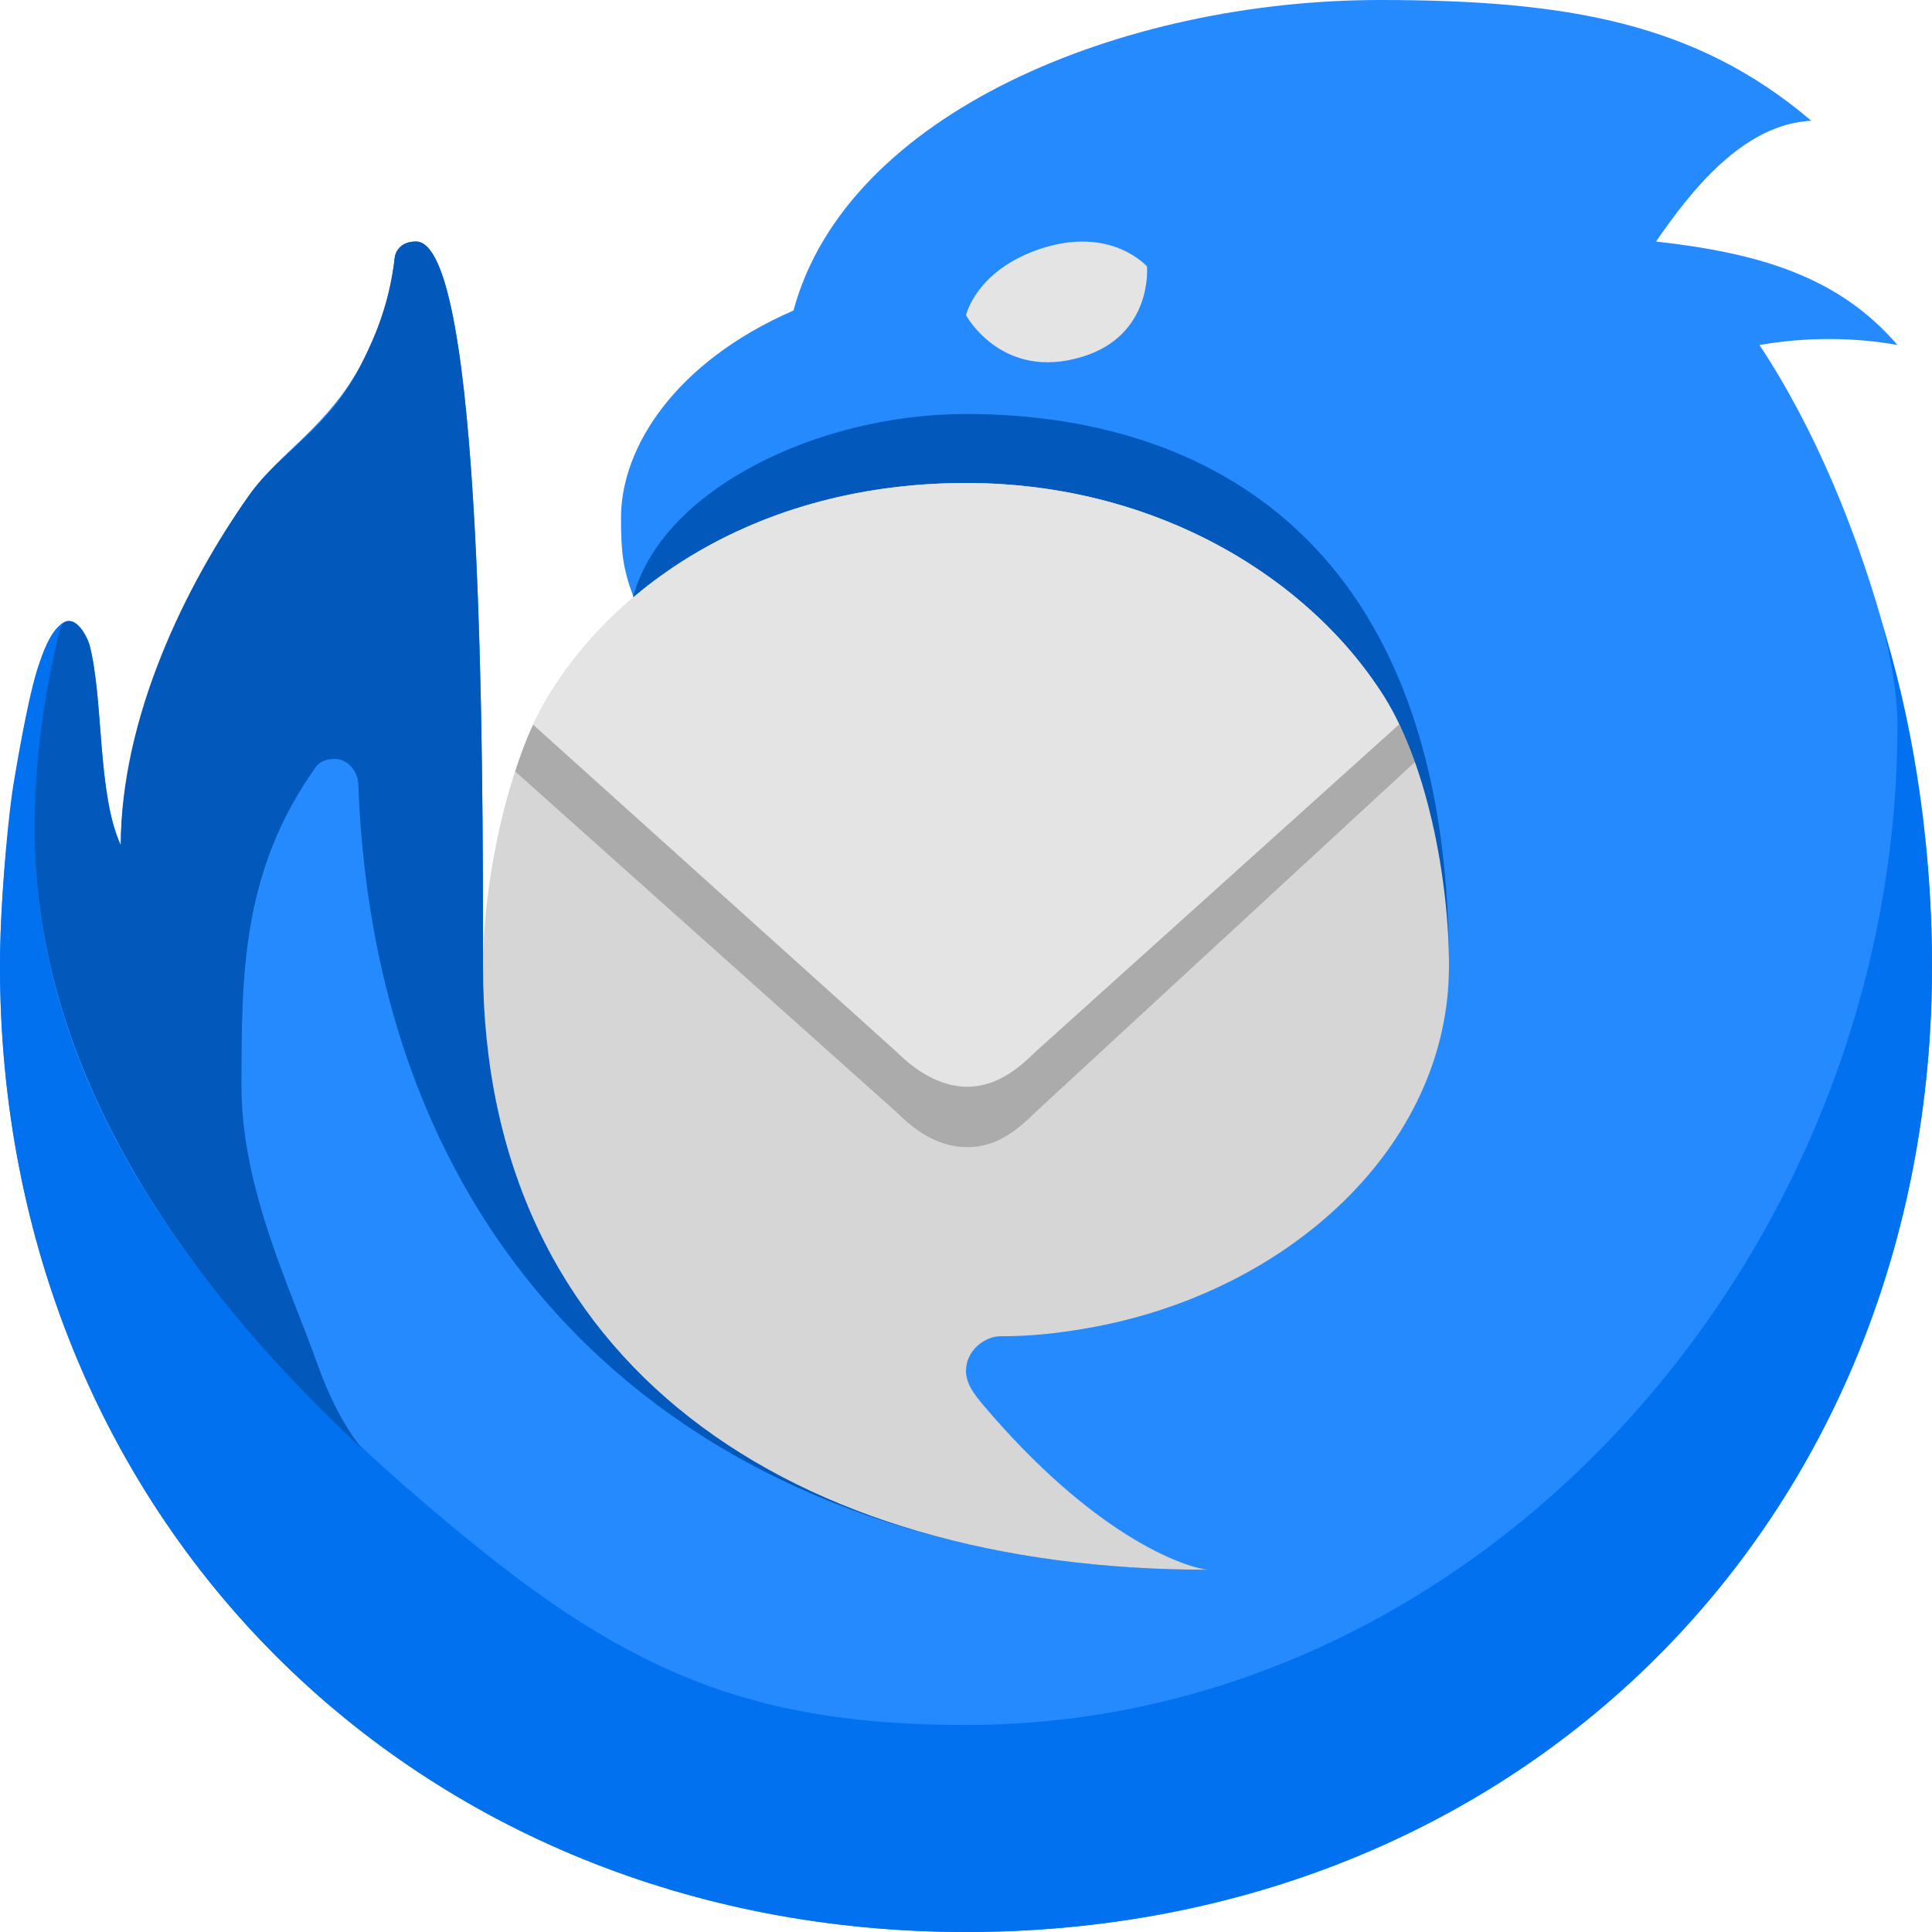
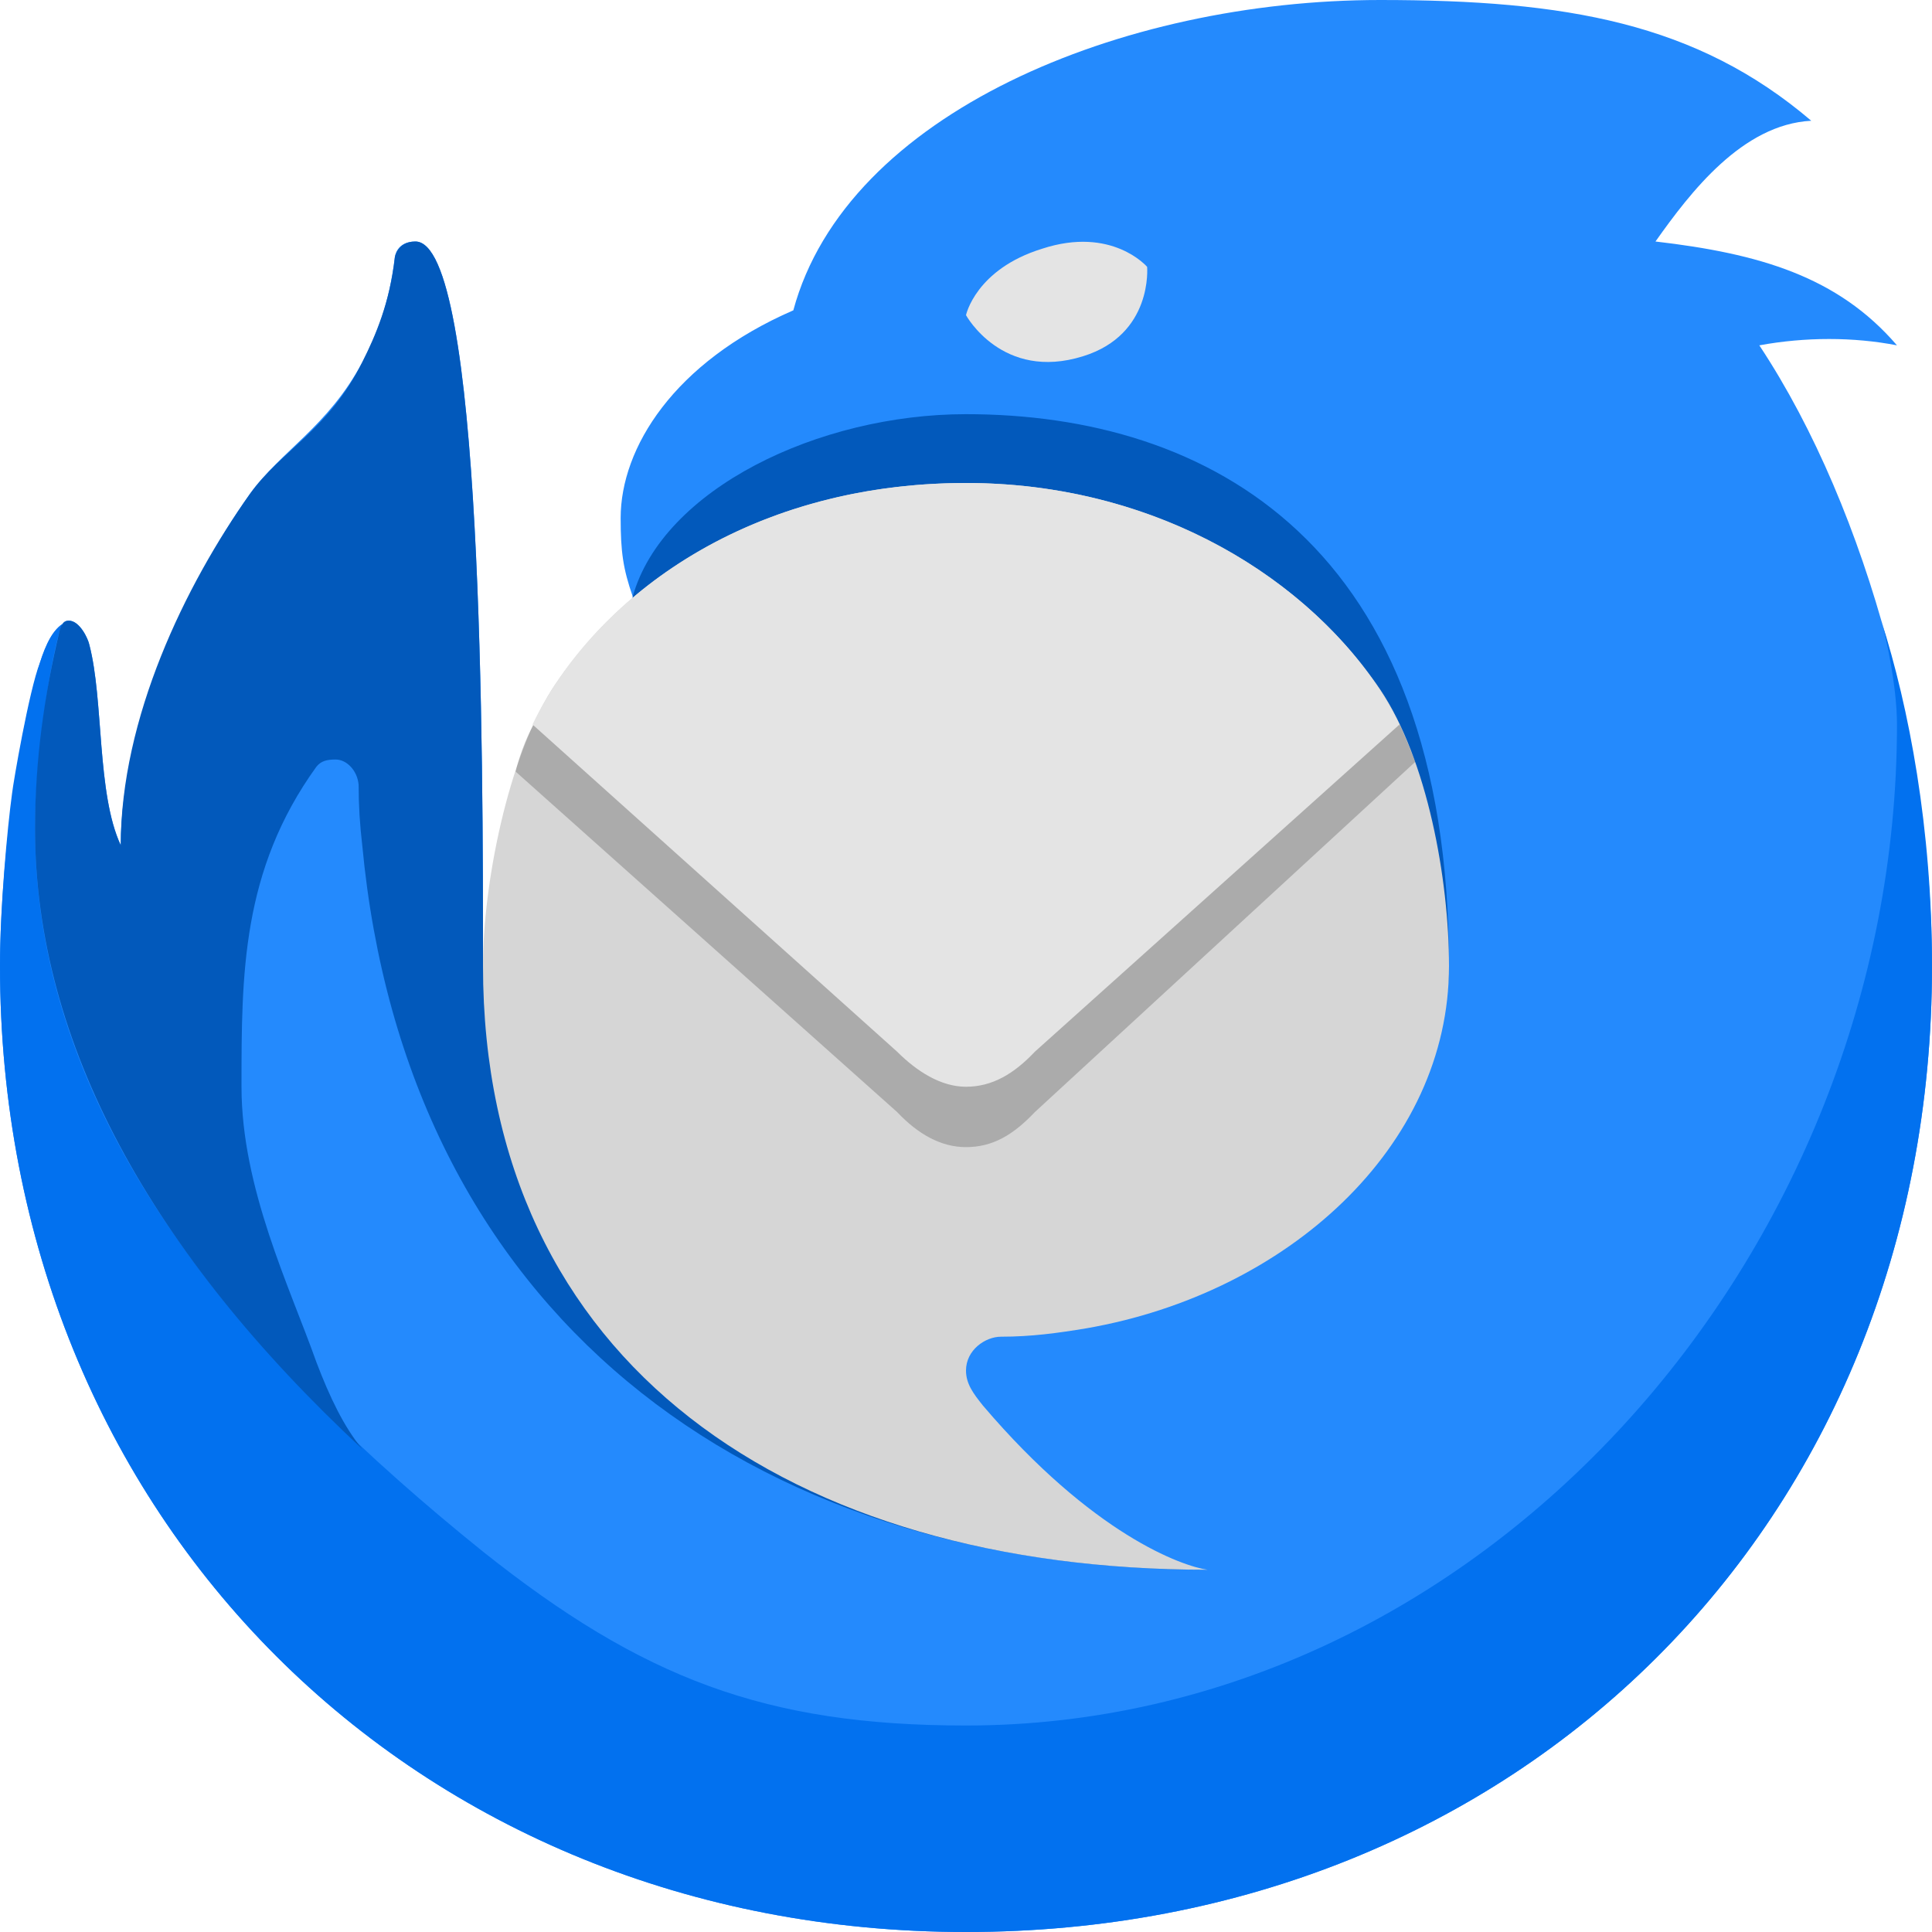
<svg xmlns="http://www.w3.org/2000/svg" width="16" height="16" version="1.1">
-   <path transform="matrix(.2857141 0 0 .2857141 -1.142856 -1.142856)" d="M 27,13 C 28.536,7.287 36.512,4 44,4 49.41,4 53.17,4.66 56.5,7.5 54.513,7.598 53,9.555 52,11 c 3,0.339 5.287,1.012 7,3 -1.292,-0.232 -2.673,-0.23 -4,0 3.222,4.875 5.009,12.076 5,18 C 60,48.153 48,60 32,60 16,60 4,48 4,32 4,29.484 4.407,25.692 5.15,23.2 5.313,22.689 5.539,22.225 5.84,22.045 5.895,22.013 5.948,21.999 6,22 c 0.311,0.004 0.551,0.521 0.598,0.708 0.409,1.602 0.216,4.297 0.902,5.792 0,-3.317 1.862,-7.54 3.74,-10.171 0.879,-1.23 2.287,-1.972 3.26,-3.829 0.415,-0.791 0.784,-1.656 0.944,-3.057 0,0 0.048,-0.443 0.61,-0.443 C 18,11 18,26 18,32 c 2.252,0.337 4.356,-10.711 4.356,-10.711 -0.303,-0.818 -0.356,-1.289 -0.356,-2.289 0,-2 1.537,-4.492 5,-6 z" style="fill:#248afd" />
-   <path transform="matrix(.2857141 0 0 .2857141 -1.142856 -1.142856)" d="M 58.528,22 C 58.636,22.33 59,23.845 59,25 59,40.404 46.893,54 32,54 26.182,54 22.606,52.664 18,48.973 11.335,43.632 5,36.692 5,28 5,26 5.451,23.335 5.708,22.331 5.778,22.059 5.871,22 6,22 5.953,22 5.879,22.02 5.84,22.045 5.528,22.248 5.343,22.665 5.15,23.2 4.832,24.011 4.393,26.688 4.349,27 4.206,28.018 4,30.305 4,32 4,48 16,60 32,60 48,60 60,48.153 60,32 60,28 59.329,24.519 58.528,22 Z" style="fill:#0271ef" />
-   <path transform="matrix(.2857141 0 0 .2857141 -1.142856 -1.142856)" d="m5.708 22.331c-0.415 1.774-0.708 3.684-0.708 5.669 0 6.251 3.408 12.322 9.5 18-0.518-0.64-0.96-1.502-1.322-2.52-0.772-2.17-2.178-5.042-2.178-7.98 0-3.253 0-6.259 2.167-9.287 0.147-0.164 0.303-0.214 0.558-0.214 0.314 0 0.647 0.317 0.662 0.737 0.021 0.599 0.059 1.187 0.113 1.764 1.254 13.451 11.076 21 24.5 21-4.485 0-16.372-6.213-6.492-8.135 5.164-1.005 13.492-3.365 13.492-9.365 0-12.302-7-16-14-16-4.287 0-8.801 2.181-9.644 5.289 0.398 1.343-3.299 10.869-4.356 10.711 0-6 0-21-1.945-21-0.543 0-0.61 0.443-0.61 0.443-0.151 1.325-0.561 2.285-0.944 3.057-0.972 1.961-2.361 2.571-3.259 3.829-1.879 2.631-3.741 6.5-3.741 10.171-0.685-1.496-0.492-4.19-0.902-5.792-0.046-0.18-0.295-0.708-0.598-0.708-0.168 0-0.251 0.155-0.292 0.331z" style="fill:#0259bb" />
-   <path transform="matrix(.2857141 0 0 .2857141 -1.142856 -1.142856)" d="m33 42.732c0.892 0 1.651-0.085 2.5-0.232 5.815-1.003 10.5-5.265 10.5-10.5 0-2.513-0.638-5.976-2-8-2.431-3.614-6.872-6-12-6-5.223 0-9.595 2.277-12 6-1.279 1.98-2 5.57-2 8 3e-3 11.588 9 17.5 21 17.5-0.75-0.091-3.331-1.029-6.495-4.768-0.286-0.337-0.505-0.634-0.505-1 0-0.588 0.546-1.001 1-1z" style="fill:#d6d6d6" />
-   <path transform="matrix(.2857141 0 0 .2857141 -1.142856 -1.142856)" d="m34 36.25c-0.647 0.647-1.236 1.014-2 1-0.741-0.013-1.386-0.386-2-1l-11.069-9.891c0.096-0.314 0.308-0.924 0.524-1.359h25.096c0.198 0.344 0.324 0.719 0.461 1.088z" style="opacity:.2" />
-   <path transform="matrix(.2857141 0 0 .2857141 -1.142856 -1.142856)" d="m34 34.5c-0.6 0.6-1.236 1.014-2 1-0.741-0.013-1.444-0.444-2-1l-10.553-9.5c1.666-3.497 6.038-7 12.553-7 6.243 0 10.895 3.54 12.551 7z" style="fill:#e4e4e4" />
-   <path d="m8.965 2.954c0.585-0.18 0.534-0.747 0.534-0.747s-0.293-0.337-0.872-0.15c-0.542 0.175-0.627 0.553-0.627 0.553s0.296 0.55 0.965 0.344z" style="fill:#e4e4e4" />
+   <path style="fill:#248afd" d="M 6.57,2.57 C 7.01,0.94 9.29,-0 11.43,-0 12.97,-0 14.05,0.19 15,1 14.43,1.03 14,1.59 13.71,2 14.57,2.1 15.22,2.29 15.71,2.86 15.35,2.79 14.95,2.79 14.57,2.86 15.49,4.25 16,6.31 16,8 16,12.62 12.57,16 8,16 3.43,16 -0,12.57 -0,8 -0,7.28 0.12,6.2 0.33,5.49 0.38,5.34 0.44,5.21 0.53,5.16 0.54,5.15 0.56,5.14 0.57,5.14 0.66,5.14 0.73,5.29 0.74,5.34 0.86,5.8 0.8,6.57 1,7 1,6.05 1.53,4.85 2.07,4.09 2.32,3.74 2.72,3.53 3,3 3.12,2.77 3.22,2.53 3.27,2.13 3.27,2.13 3.28,2 3.44,2 4,2 4,6.29 4,8 4.64,8.1 5.24,4.94 5.24,4.94 5.16,4.71 5.14,4.57 5.14,4.29 5.14,3.71 5.58,3 6.57,2.57 Z" />
+   <path style="fill:#0271ef" d="M 15.58,5.14 C 15.61,5.24 15.71,5.67 15.71,6 15.71,10.4 12.26,14.29 8,14.29 6.34,14.29 5.32,13.9 4,12.85 2.1,11.32 0.29,9.34 0.29,6.86 0.29,6.29 0.41,5.52 0.49,5.24 0.51,5.16 0.53,5.14 0.57,5.14 0.56,5.14 0.54,5.15 0.53,5.16 0.44,5.21 0.38,5.33 0.33,5.49 0.24,5.72 0.11,6.48 0.1,6.57 0.06,6.86 -0,7.52 -0,8 -0,12.57 3.43,16 8,16 12.57,16 16,12.62 16,8 16,6.86 15.81,5.86 15.58,5.14 Z" />
+   <path style="fill:#0259bb" d="M 0.49,5.24 C 0.37,5.74 0.29,6.29 0.29,6.86 0.29,8.64 1.26,10.38 3,12 2.85,11.82 2.73,11.57 2.62,11.28 2.4,10.66 2,9.84 2,9 2,8.07 2,7.21 2.62,6.35 2.66,6.3 2.71,6.29 2.78,6.29 2.87,6.29 2.96,6.38 2.97,6.5 2.97,6.67 2.98,6.83 3,7 3.36,10.84 6.16,13 10,13 8.72,13 5.32,11.22 8.14,10.68 9.62,10.39 12,9.71 12,8 12,4.49 10,3.43 8,3.43 6.78,3.43 5.49,4.05 5.24,4.94 5.36,5.32 4.3,8.04 4,8 4,6.29 4,2 3.44,2 3.29,2 3.27,2.13 3.27,2.13 3.23,2.5 3.11,2.78 3,3 2.72,3.56 2.33,3.73 2.07,4.09 1.53,4.85 1,5.95 1,7 0.8,6.57 0.86,5.8 0.74,5.34 0.73,5.29 0.66,5.14 0.57,5.14 0.52,5.14 0.5,5.19 0.49,5.24 Z" />
+   <path style="fill:#d6d6d6" d="M 8.29,11.07 C 8.54,11.07 8.76,11.04 9,11 10.66,10.71 12,9.5 12,8 12,7.28 11.82,6.29 11.43,5.71 10.73,4.68 9.46,4 8,4 6.51,4 5.26,4.65 4.57,5.71 4.21,6.28 4,7.31 4,8 4,11.31 6.57,13 10,13 9.79,12.97 9.05,12.71 8.14,11.64 8.06,11.54 8,11.46 8,11.35 8,11.18 8.16,11.07 8.29,11.07 Z" />
+   <path style="opacity:0.2" d="M 8.57,9.21 C 8.39,9.4 8.22,9.5 8,9.5 7.79,9.5 7.6,9.39 7.43,9.21 L 4.27,6.39 C 4.29,6.3 4.35,6.12 4.42,6 H 11.59 C 11.64,6.1 11.68,6.21 11.72,6.31 Z" />
+   <path style="fill:#e4e4e4" d="M 8.57,8.71 C 8.4,8.89 8.22,9 8,9 7.79,9 7.59,8.87 7.43,8.71 L 4.41,6 C 4.89,5 6.14,4 8,4 9.78,4 11.11,5.01 11.59,6 Z" />
+   <path style="fill:#e4e4e4" d="M 8.97,2.95 C 9.55,2.77 9.5,2.21 9.5,2.21 9.5,2.21 9.21,1.87 8.63,2.06 8.08,2.23 8,2.61 8,2.61 8,2.61 8.3,3.16 8.97,2.95 Z" />
</svg>
